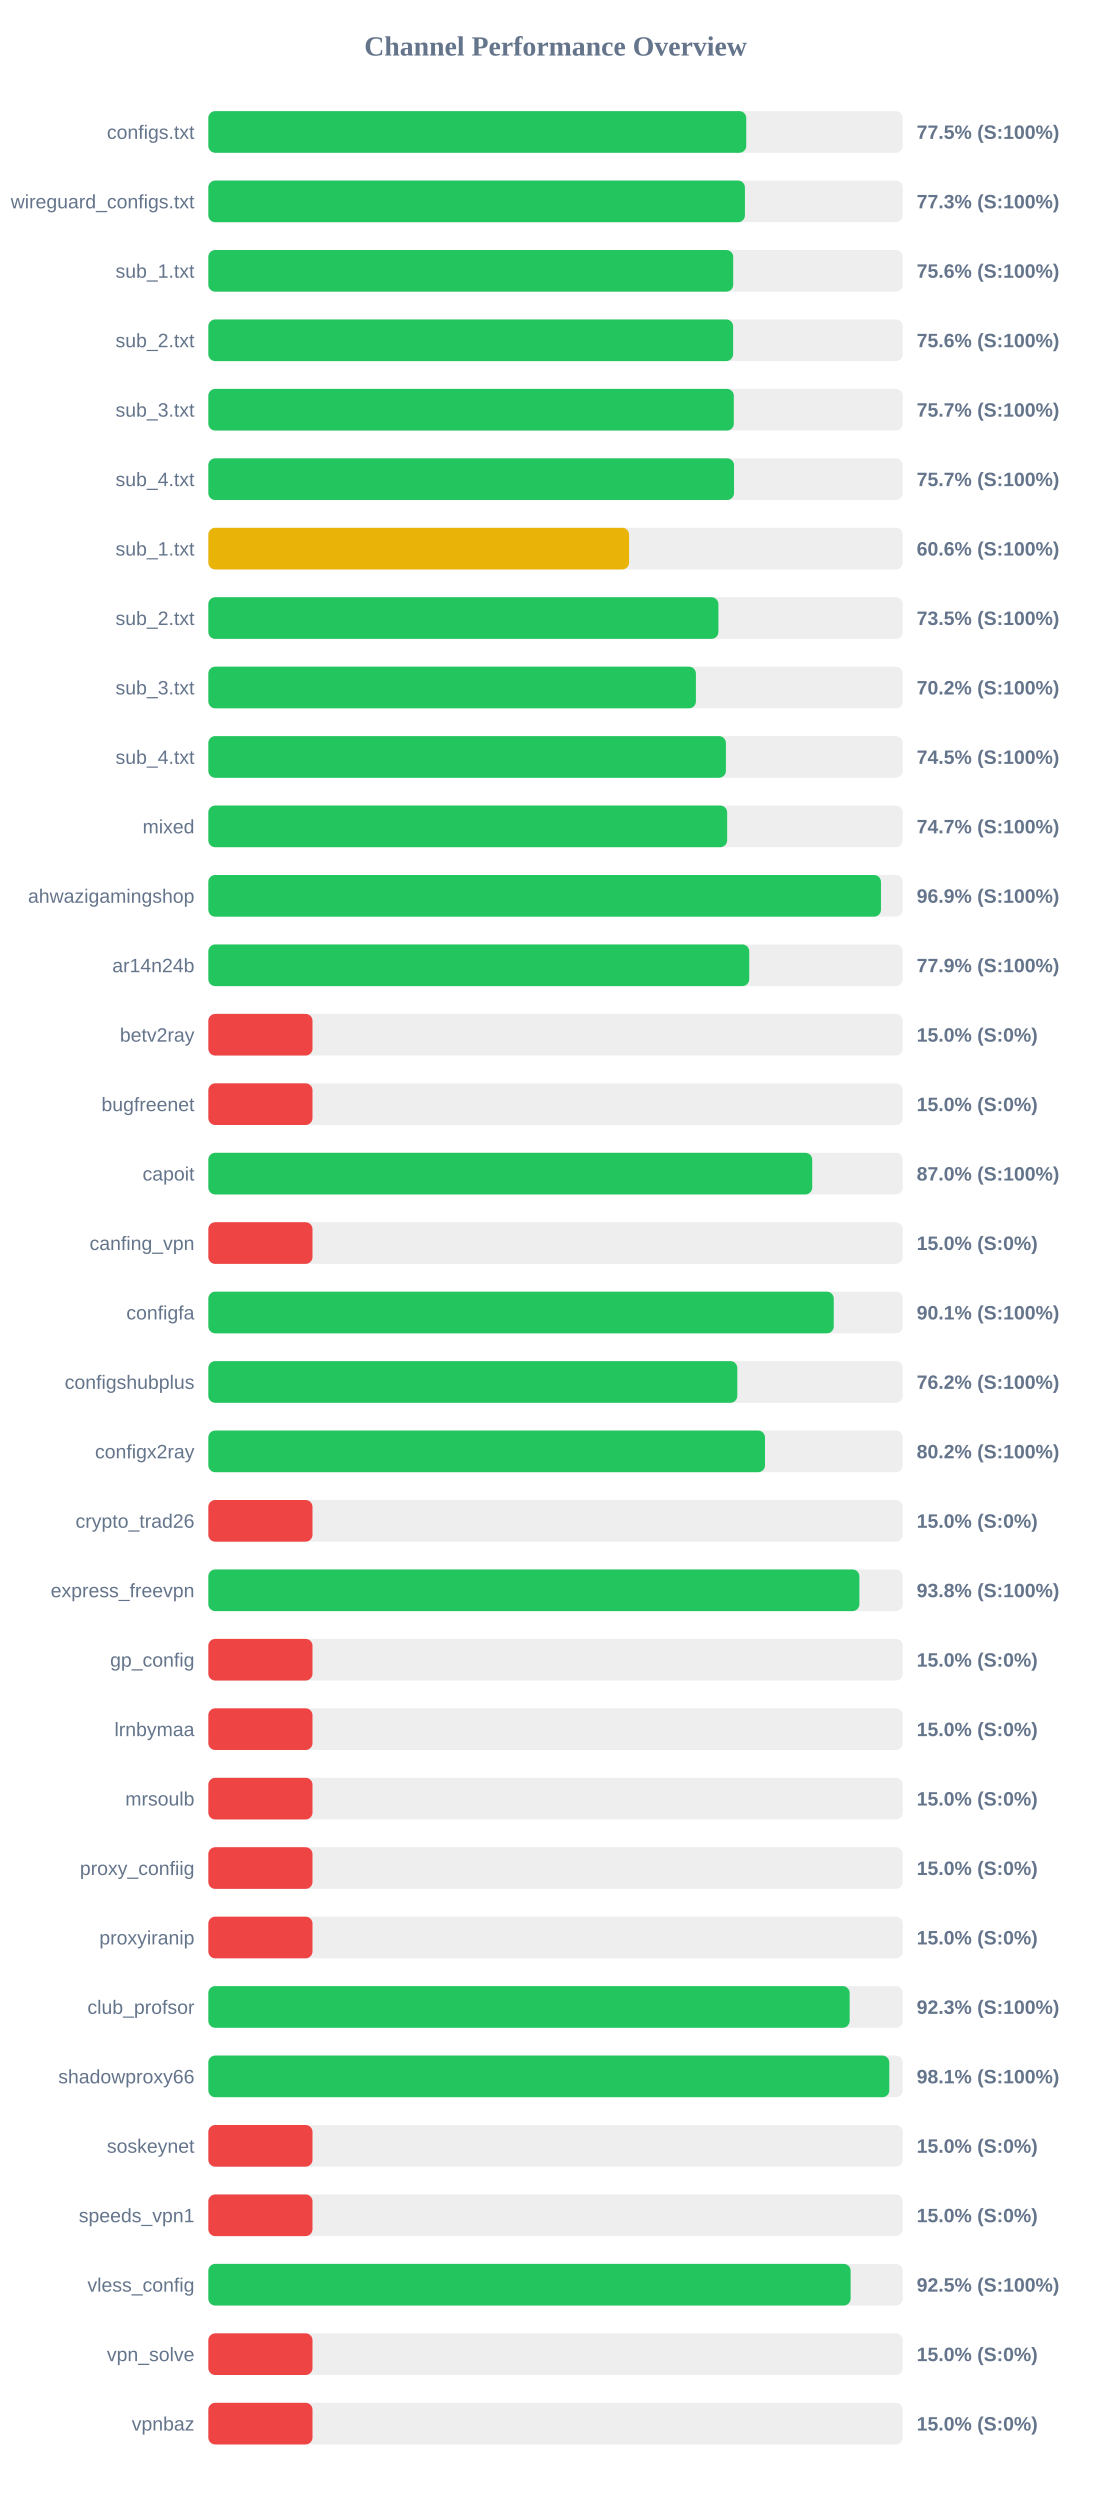
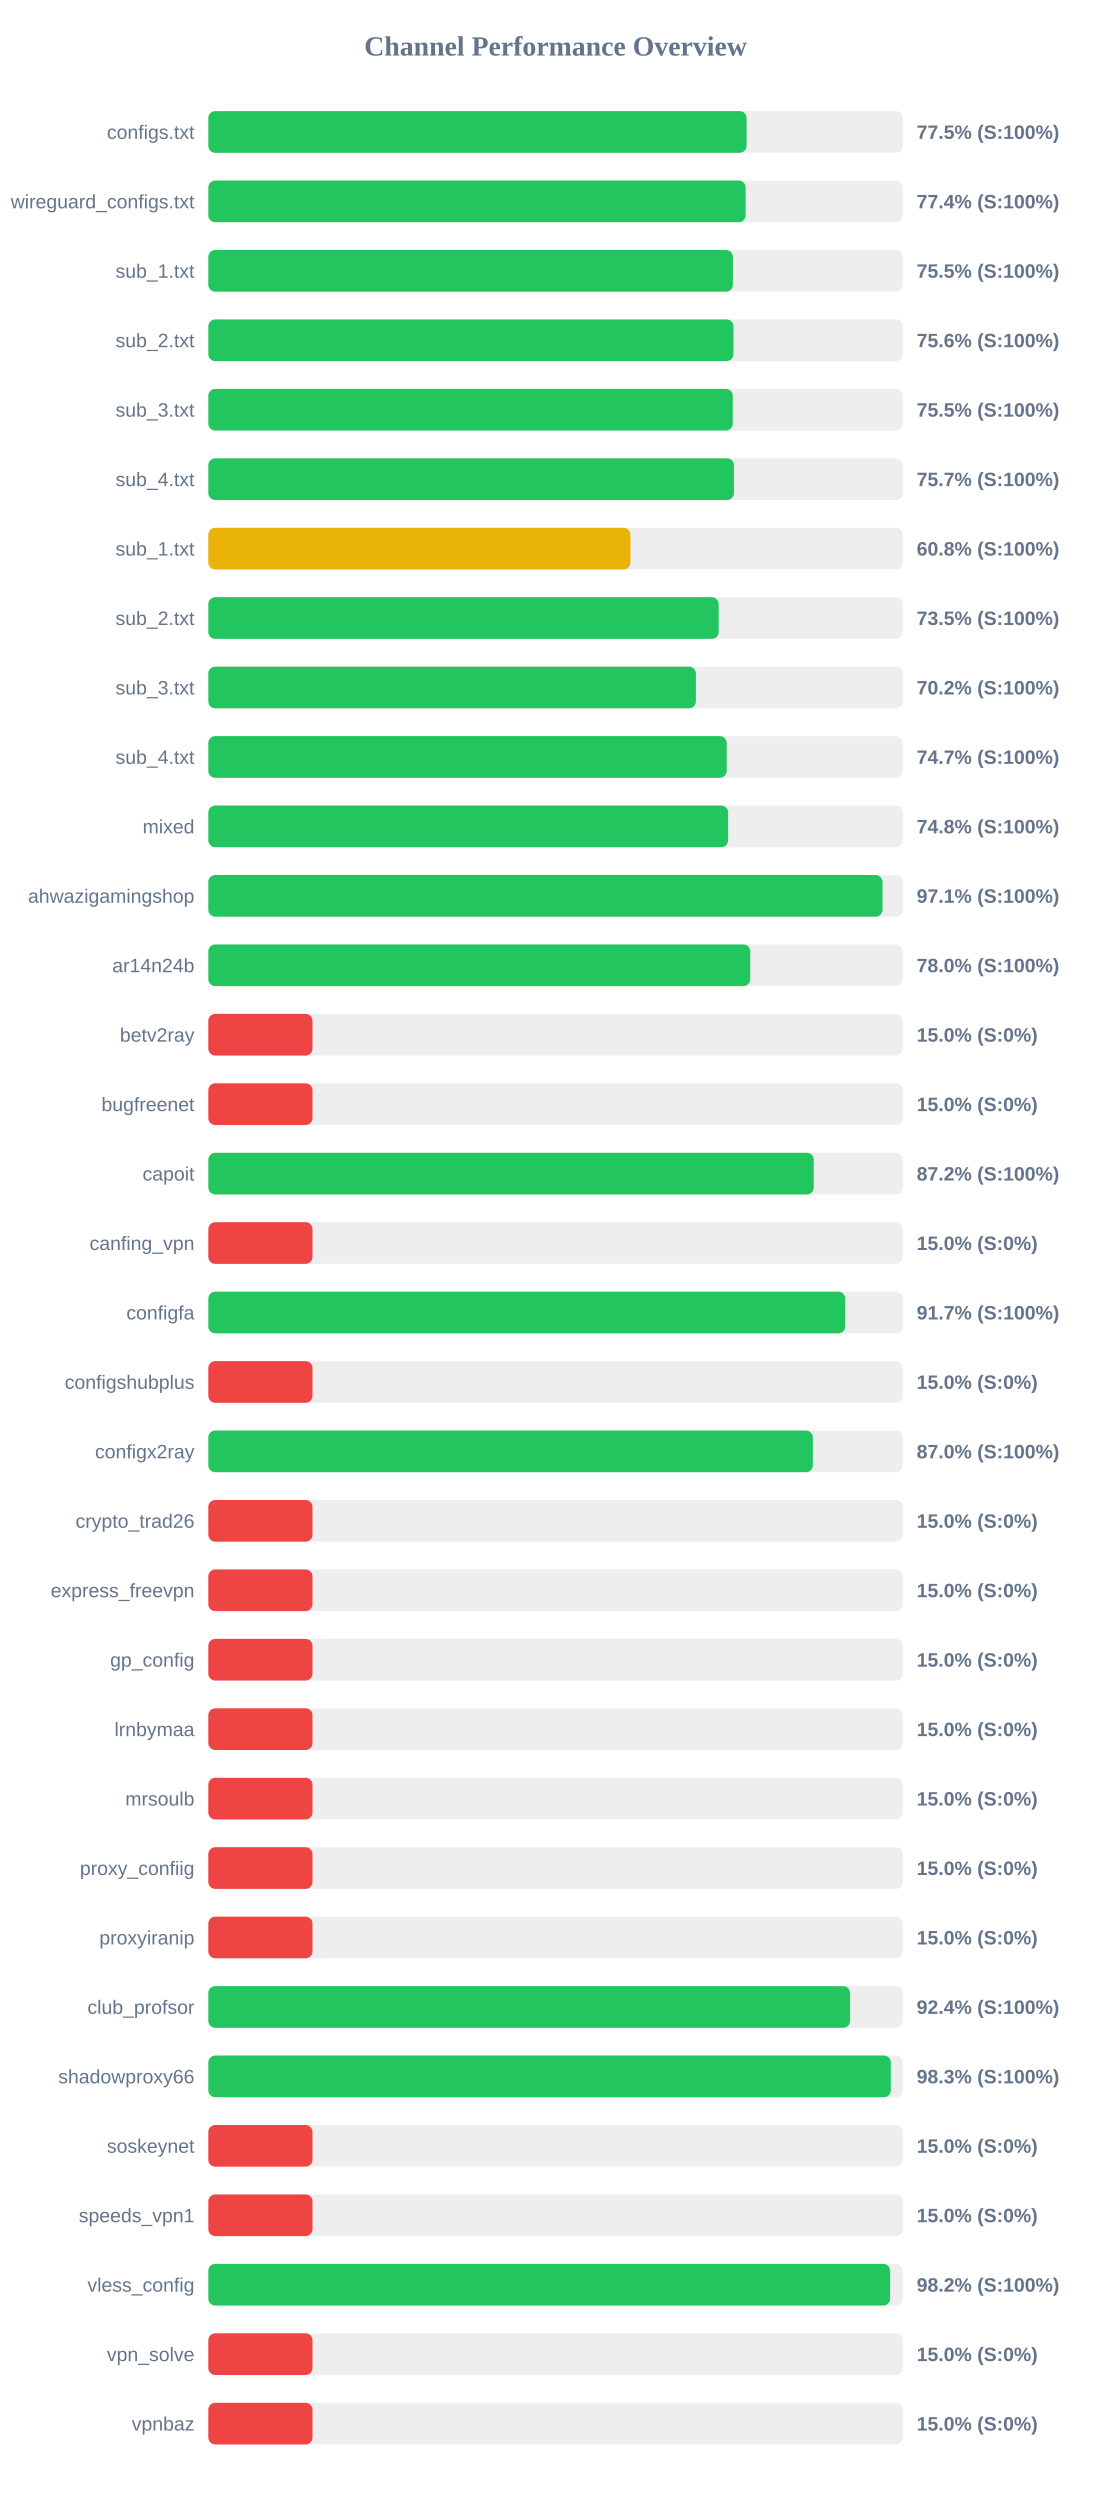
<svg xmlns="http://www.w3.org/2000/svg" width="800" height="1800" version="1.1">
  <style>
        .row { font: 14px Arial; fill: #64748b; }
        .score { font: bold 14px Arial; fill: #64748b; }
    </style>
  <text x="400" y="40" text-anchor="middle" font-size="20px" font-weight="bold" fill="#64748b">Channel Performance Overview</text>
  <rect x="150" y="80" width="500" height="30" fill="#eee" rx="5" />
-   <rect x="150" y="80" width="387.3" height="30" fill="#22c55e" rx="5" />
+   <rect x="150" y="80" width="387.55" height="30" fill="#22c55e" rx="5" />
  <text x="140" y="100" text-anchor="end" class="row">configs.txt</text>
  <text x="660" y="100" text-anchor="start" class="score">77.5% (S:100%)</text>
  <rect x="150" y="130" width="500" height="30" fill="#eee" rx="5" />
-   <rect x="150" y="130" width="386.35" height="30" fill="#22c55e" rx="5" />
+   <rect x="150" y="130" width="386.85" height="30" fill="#22c55e" rx="5" />
  <text x="140" y="150" text-anchor="end" class="row">wireguard_configs.txt</text>
-   <text x="660" y="150" text-anchor="start" class="score">77.3% (S:100%)</text>
+   <text x="660" y="150" text-anchor="start" class="score">77.4% (S:100%)</text>
  <rect x="150" y="180" width="500" height="30" fill="#eee" rx="5" />
-   <rect x="150" y="180" width="377.9" height="30" fill="#22c55e" rx="5" />
+   <rect x="150" y="180" width="377.7" height="30" fill="#22c55e" rx="5" />
  <text x="140" y="200" text-anchor="end" class="row">sub_1.txt</text>
-   <text x="660" y="200" text-anchor="start" class="score">75.6% (S:100%)</text>
+   <text x="660" y="200" text-anchor="start" class="score">75.5% (S:100%)</text>
  <rect x="150" y="230" width="500" height="30" fill="#eee" rx="5" />
-   <rect x="150" y="230" width="377.85" height="30" fill="#22c55e" rx="5" />
+   <rect x="150" y="230" width="378.1" height="30" fill="#22c55e" rx="5" />
  <text x="140" y="250" text-anchor="end" class="row">sub_2.txt</text>
  <text x="660" y="250" text-anchor="start" class="score">75.6% (S:100%)</text>
  <rect x="150" y="280" width="500" height="30" fill="#eee" rx="5" />
-   <rect x="150" y="280" width="378.35" height="30" fill="#22c55e" rx="5" />
+   <rect x="150" y="280" width="377.6" height="30" fill="#22c55e" rx="5" />
  <text x="140" y="300" text-anchor="end" class="row">sub_3.txt</text>
-   <text x="660" y="300" text-anchor="start" class="score">75.7% (S:100%)</text>
+   <text x="660" y="300" text-anchor="start" class="score">75.5% (S:100%)</text>
  <rect x="150" y="330" width="500" height="30" fill="#eee" rx="5" />
-   <rect x="150" y="330" width="378.5" height="30" fill="#22c55e" rx="5" />
+   <rect x="150" y="330" width="378.45" height="30" fill="#22c55e" rx="5" />
  <text x="140" y="350" text-anchor="end" class="row">sub_4.txt</text>
  <text x="660" y="350" text-anchor="start" class="score">75.7% (S:100%)</text>
  <rect x="150" y="380" width="500" height="30" fill="#eee" rx="5" />
-   <rect x="150" y="380" width="302.95" height="30" fill="#eab308" rx="5" />
+   <rect x="150" y="380" width="303.9" height="30" fill="#eab308" rx="5" />
  <text x="140" y="400" text-anchor="end" class="row">sub_1.txt</text>
-   <text x="660" y="400" text-anchor="start" class="score">60.6% (S:100%)</text>
+   <text x="660" y="400" text-anchor="start" class="score">60.8% (S:100%)</text>
  <rect x="150" y="430" width="500" height="30" fill="#eee" rx="5" />
-   <rect x="150" y="430" width="367.25" height="30" fill="#22c55e" rx="5" />
+   <rect x="150" y="430" width="367.45" height="30" fill="#22c55e" rx="5" />
  <text x="140" y="450" text-anchor="end" class="row">sub_2.txt</text>
  <text x="660" y="450" text-anchor="start" class="score">73.5% (S:100%)</text>
  <rect x="150" y="480" width="500" height="30" fill="#eee" rx="5" />
  <rect x="150" y="480" width="351.05" height="30" fill="#22c55e" rx="5" />
  <text x="140" y="500" text-anchor="end" class="row">sub_3.txt</text>
  <text x="660" y="500" text-anchor="start" class="score">70.2% (S:100%)</text>
  <rect x="150" y="530" width="500" height="30" fill="#eee" rx="5" />
-   <rect x="150" y="530" width="372.65" height="30" fill="#22c55e" rx="5" />
+   <rect x="150" y="530" width="373.25" height="30" fill="#22c55e" rx="5" />
  <text x="140" y="550" text-anchor="end" class="row">sub_4.txt</text>
-   <text x="660" y="550" text-anchor="start" class="score">74.5% (S:100%)</text>
+   <text x="660" y="550" text-anchor="start" class="score">74.7% (S:100%)</text>
  <rect x="150" y="580" width="500" height="30" fill="#eee" rx="5" />
-   <rect x="150" y="580" width="373.55" height="30" fill="#22c55e" rx="5" />
+   <rect x="150" y="580" width="374.25" height="30" fill="#22c55e" rx="5" />
  <text x="140" y="600" text-anchor="end" class="row">mixed</text>
-   <text x="660" y="600" text-anchor="start" class="score">74.7% (S:100%)</text>
+   <text x="660" y="600" text-anchor="start" class="score">74.8% (S:100%)</text>
  <rect x="150" y="630" width="500" height="30" fill="#eee" rx="5" />
-   <rect x="150" y="630" width="484.3" height="30" fill="#22c55e" rx="5" />
+   <rect x="150" y="630" width="485.4" height="30" fill="#22c55e" rx="5" />
  <text x="140" y="650" text-anchor="end" class="row">ahwazigamingshop</text>
-   <text x="660" y="650" text-anchor="start" class="score">96.9% (S:100%)</text>
+   <text x="660" y="650" text-anchor="start" class="score">97.1% (S:100%)</text>
  <rect x="150" y="680" width="500" height="30" fill="#eee" rx="5" />
-   <rect x="150" y="680" width="389.45" height="30" fill="#22c55e" rx="5" />
+   <rect x="150" y="680" width="390.2" height="30" fill="#22c55e" rx="5" />
  <text x="140" y="700" text-anchor="end" class="row">ar14n24b</text>
-   <text x="660" y="700" text-anchor="start" class="score">77.9% (S:100%)</text>
+   <text x="660" y="700" text-anchor="start" class="score">78.0% (S:100%)</text>
  <rect x="150" y="730" width="500" height="30" fill="#eee" rx="5" />
  <rect x="150" y="730" width="75.0" height="30" fill="#ef4444" rx="5" />
  <text x="140" y="750" text-anchor="end" class="row">betv2ray</text>
  <text x="660" y="750" text-anchor="start" class="score">15.0% (S:0%)</text>
  <rect x="150" y="780" width="500" height="30" fill="#eee" rx="5" />
  <rect x="150" y="780" width="75.0" height="30" fill="#ef4444" rx="5" />
  <text x="140" y="800" text-anchor="end" class="row">bugfreenet</text>
  <text x="660" y="800" text-anchor="start" class="score">15.0% (S:0%)</text>
  <rect x="150" y="830" width="500" height="30" fill="#eee" rx="5" />
-   <rect x="150" y="830" width="434.8" height="30" fill="#22c55e" rx="5" />
+   <rect x="150" y="830" width="435.9" height="30" fill="#22c55e" rx="5" />
  <text x="140" y="850" text-anchor="end" class="row">capoit</text>
-   <text x="660" y="850" text-anchor="start" class="score">87.0% (S:100%)</text>
+   <text x="660" y="850" text-anchor="start" class="score">87.2% (S:100%)</text>
  <rect x="150" y="880" width="500" height="30" fill="#eee" rx="5" />
  <rect x="150" y="880" width="75.0" height="30" fill="#ef4444" rx="5" />
  <text x="140" y="900" text-anchor="end" class="row">canfing_vpn</text>
  <text x="660" y="900" text-anchor="start" class="score">15.0% (S:0%)</text>
  <rect x="150" y="930" width="500" height="30" fill="#eee" rx="5" />
-   <rect x="150" y="930" width="450.3" height="30" fill="#22c55e" rx="5" />
+   <rect x="150" y="930" width="458.55" height="30" fill="#22c55e" rx="5" />
  <text x="140" y="950" text-anchor="end" class="row">configfa</text>
-   <text x="660" y="950" text-anchor="start" class="score">90.1% (S:100%)</text>
+   <text x="660" y="950" text-anchor="start" class="score">91.7% (S:100%)</text>
  <rect x="150" y="980" width="500" height="30" fill="#eee" rx="5" />
-   <rect x="150" y="980" width="380.85" height="30" fill="#22c55e" rx="5" />
+   <rect x="150" y="980" width="75.0" height="30" fill="#ef4444" rx="5" />
  <text x="140" y="1000" text-anchor="end" class="row">configshubplus</text>
-   <text x="660" y="1000" text-anchor="start" class="score">76.2% (S:100%)</text>
+   <text x="660" y="1000" text-anchor="start" class="score">15.0% (S:0%)</text>
  <rect x="150" y="1030" width="500" height="30" fill="#eee" rx="5" />
-   <rect x="150" y="1030" width="400.8" height="30" fill="#22c55e" rx="5" />
+   <rect x="150" y="1030" width="435.25" height="30" fill="#22c55e" rx="5" />
  <text x="140" y="1050" text-anchor="end" class="row">configx2ray</text>
-   <text x="660" y="1050" text-anchor="start" class="score">80.2% (S:100%)</text>
+   <text x="660" y="1050" text-anchor="start" class="score">87.0% (S:100%)</text>
  <rect x="150" y="1080" width="500" height="30" fill="#eee" rx="5" />
  <rect x="150" y="1080" width="75.0" height="30" fill="#ef4444" rx="5" />
  <text x="140" y="1100" text-anchor="end" class="row">crypto_trad26</text>
  <text x="660" y="1100" text-anchor="start" class="score">15.0% (S:0%)</text>
  <rect x="150" y="1130" width="500" height="30" fill="#eee" rx="5" />
-   <rect x="150" y="1130" width="468.75" height="30" fill="#22c55e" rx="5" />
+   <rect x="150" y="1130" width="75.0" height="30" fill="#ef4444" rx="5" />
  <text x="140" y="1150" text-anchor="end" class="row">express_freevpn</text>
-   <text x="660" y="1150" text-anchor="start" class="score">93.8% (S:100%)</text>
+   <text x="660" y="1150" text-anchor="start" class="score">15.0% (S:0%)</text>
  <rect x="150" y="1180" width="500" height="30" fill="#eee" rx="5" />
  <rect x="150" y="1180" width="75.0" height="30" fill="#ef4444" rx="5" />
  <text x="140" y="1200" text-anchor="end" class="row">gp_config</text>
  <text x="660" y="1200" text-anchor="start" class="score">15.0% (S:0%)</text>
  <rect x="150" y="1230" width="500" height="30" fill="#eee" rx="5" />
  <rect x="150" y="1230" width="75.0" height="30" fill="#ef4444" rx="5" />
  <text x="140" y="1250" text-anchor="end" class="row">lrnbymaa</text>
  <text x="660" y="1250" text-anchor="start" class="score">15.0% (S:0%)</text>
  <rect x="150" y="1280" width="500" height="30" fill="#eee" rx="5" />
  <rect x="150" y="1280" width="75.0" height="30" fill="#ef4444" rx="5" />
  <text x="140" y="1300" text-anchor="end" class="row">mrsoulb</text>
  <text x="660" y="1300" text-anchor="start" class="score">15.0% (S:0%)</text>
  <rect x="150" y="1330" width="500" height="30" fill="#eee" rx="5" />
  <rect x="150" y="1330" width="75.0" height="30" fill="#ef4444" rx="5" />
  <text x="140" y="1350" text-anchor="end" class="row">proxy_confiig</text>
  <text x="660" y="1350" text-anchor="start" class="score">15.0% (S:0%)</text>
  <rect x="150" y="1380" width="500" height="30" fill="#eee" rx="5" />
  <rect x="150" y="1380" width="75.0" height="30" fill="#ef4444" rx="5" />
  <text x="140" y="1400" text-anchor="end" class="row">proxyiranip</text>
  <text x="660" y="1400" text-anchor="start" class="score">15.0% (S:0%)</text>
  <rect x="150" y="1430" width="500" height="30" fill="#eee" rx="5" />
-   <rect x="150" y="1430" width="461.75" height="30" fill="#22c55e" rx="5" />
+   <rect x="150" y="1430" width="462.05" height="30" fill="#22c55e" rx="5" />
  <text x="140" y="1450" text-anchor="end" class="row">club_profsor</text>
-   <text x="660" y="1450" text-anchor="start" class="score">92.3% (S:100%)</text>
+   <text x="660" y="1450" text-anchor="start" class="score">92.4% (S:100%)</text>
  <rect x="150" y="1480" width="500" height="30" fill="#eee" rx="5" />
-   <rect x="150" y="1480" width="490.3" height="30" fill="#22c55e" rx="5" />
+   <rect x="150" y="1480" width="491.4" height="30" fill="#22c55e" rx="5" />
  <text x="140" y="1500" text-anchor="end" class="row">shadowproxy66</text>
-   <text x="660" y="1500" text-anchor="start" class="score">98.1% (S:100%)</text>
+   <text x="660" y="1500" text-anchor="start" class="score">98.3% (S:100%)</text>
  <rect x="150" y="1530" width="500" height="30" fill="#eee" rx="5" />
  <rect x="150" y="1530" width="75.0" height="30" fill="#ef4444" rx="5" />
  <text x="140" y="1550" text-anchor="end" class="row">soskeynet</text>
  <text x="660" y="1550" text-anchor="start" class="score">15.0% (S:0%)</text>
  <rect x="150" y="1580" width="500" height="30" fill="#eee" rx="5" />
  <rect x="150" y="1580" width="75.0" height="30" fill="#ef4444" rx="5" />
  <text x="140" y="1600" text-anchor="end" class="row">speeds_vpn1</text>
  <text x="660" y="1600" text-anchor="start" class="score">15.0% (S:0%)</text>
  <rect x="150" y="1630" width="500" height="30" fill="#eee" rx="5" />
-   <rect x="150" y="1630" width="462.45" height="30" fill="#22c55e" rx="5" />
+   <rect x="150" y="1630" width="490.9" height="30" fill="#22c55e" rx="5" />
  <text x="140" y="1650" text-anchor="end" class="row">vless_config</text>
-   <text x="660" y="1650" text-anchor="start" class="score">92.5% (S:100%)</text>
+   <text x="660" y="1650" text-anchor="start" class="score">98.2% (S:100%)</text>
  <rect x="150" y="1680" width="500" height="30" fill="#eee" rx="5" />
  <rect x="150" y="1680" width="75.0" height="30" fill="#ef4444" rx="5" />
  <text x="140" y="1700" text-anchor="end" class="row">vpn_solve</text>
  <text x="660" y="1700" text-anchor="start" class="score">15.0% (S:0%)</text>
  <rect x="150" y="1730" width="500" height="30" fill="#eee" rx="5" />
  <rect x="150" y="1730" width="75.0" height="30" fill="#ef4444" rx="5" />
  <text x="140" y="1750" text-anchor="end" class="row">vpnbaz</text>
  <text x="660" y="1750" text-anchor="start" class="score">15.0% (S:0%)</text>
</svg>
